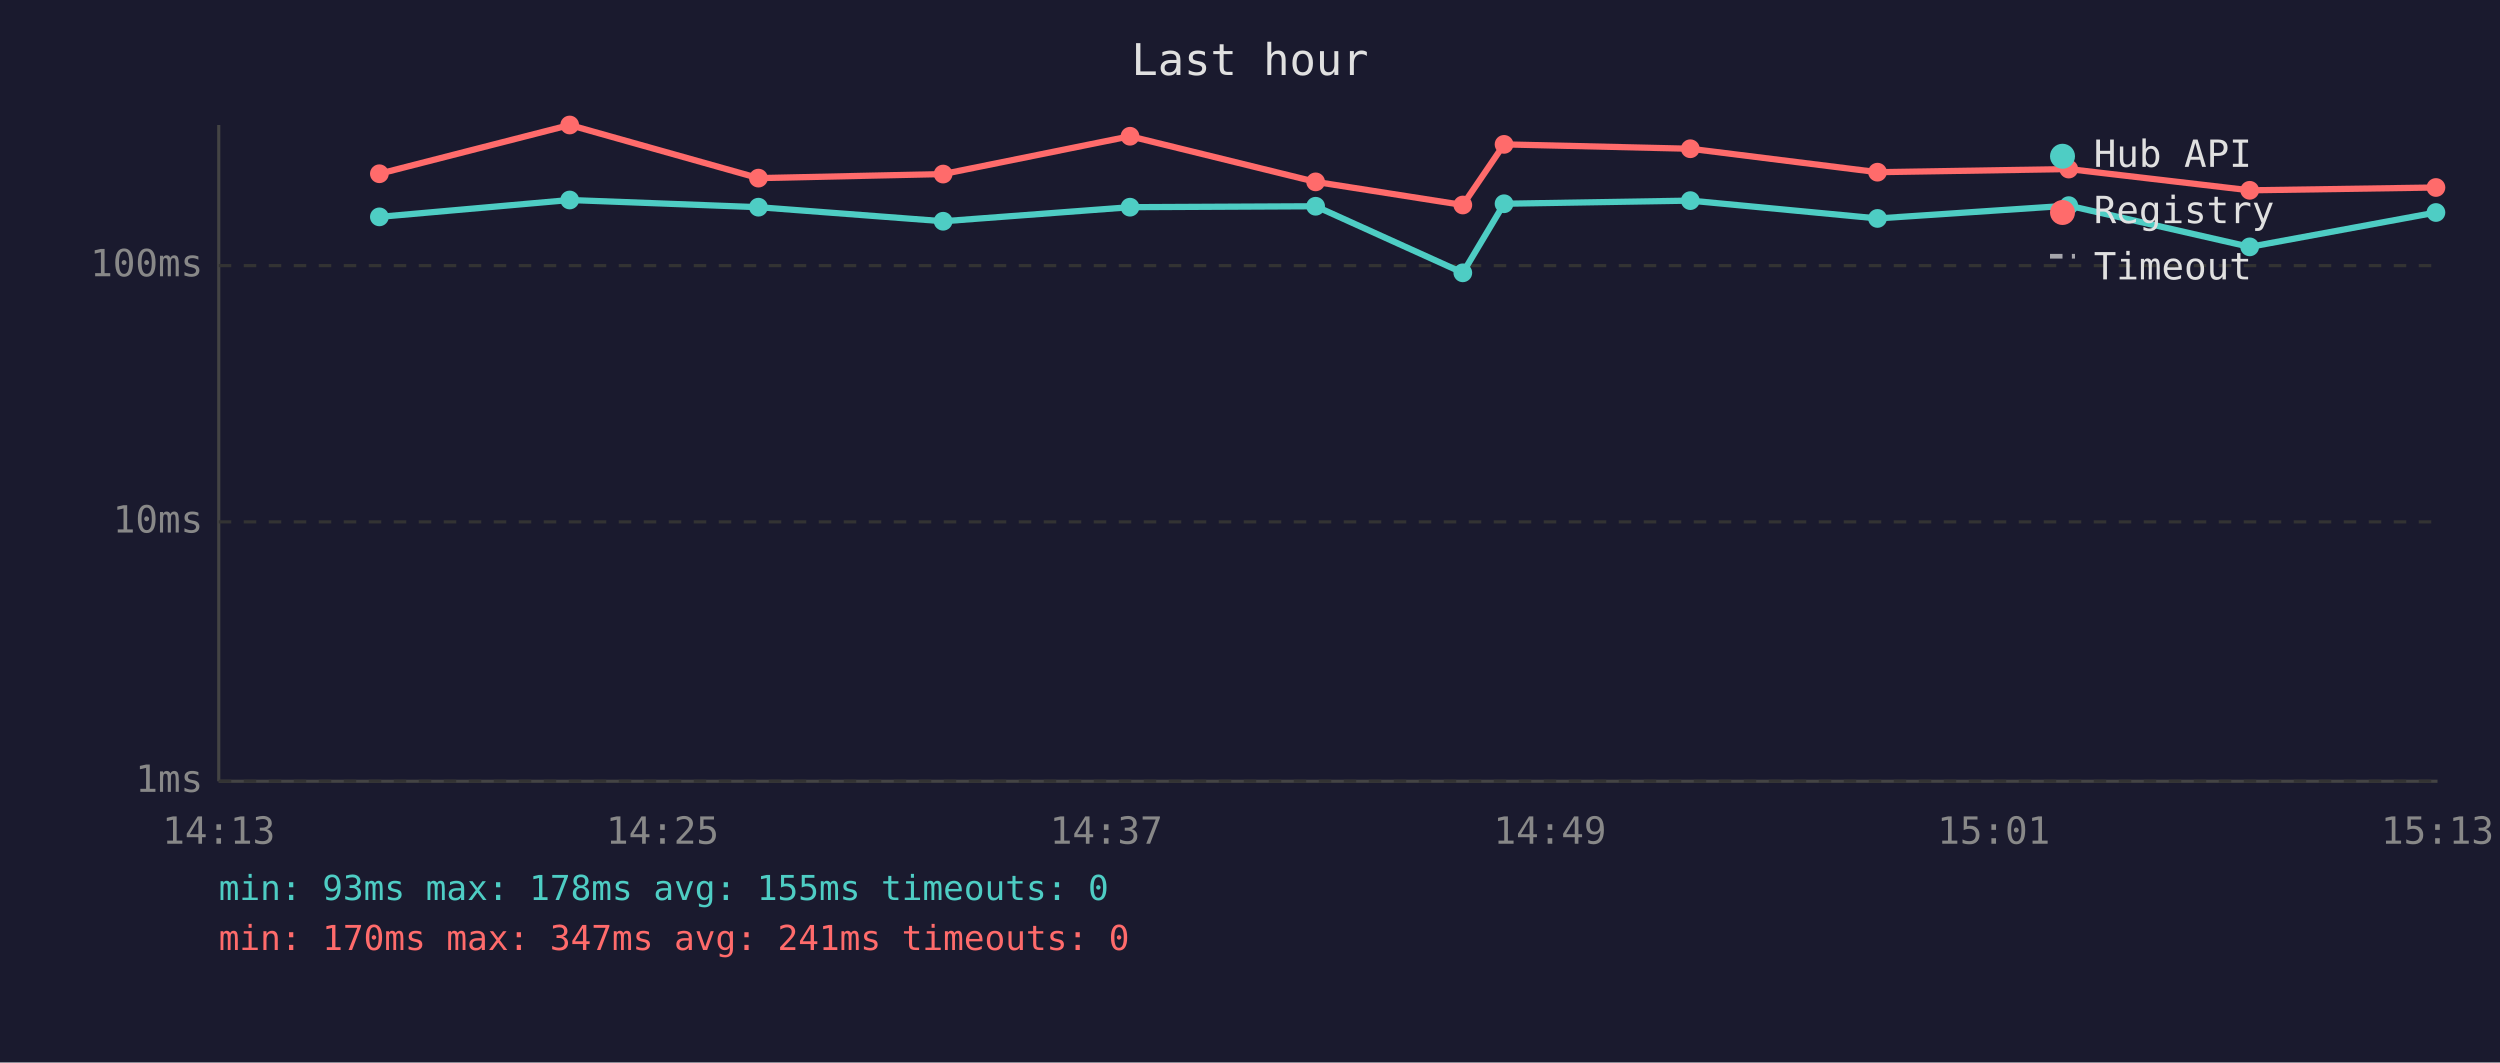
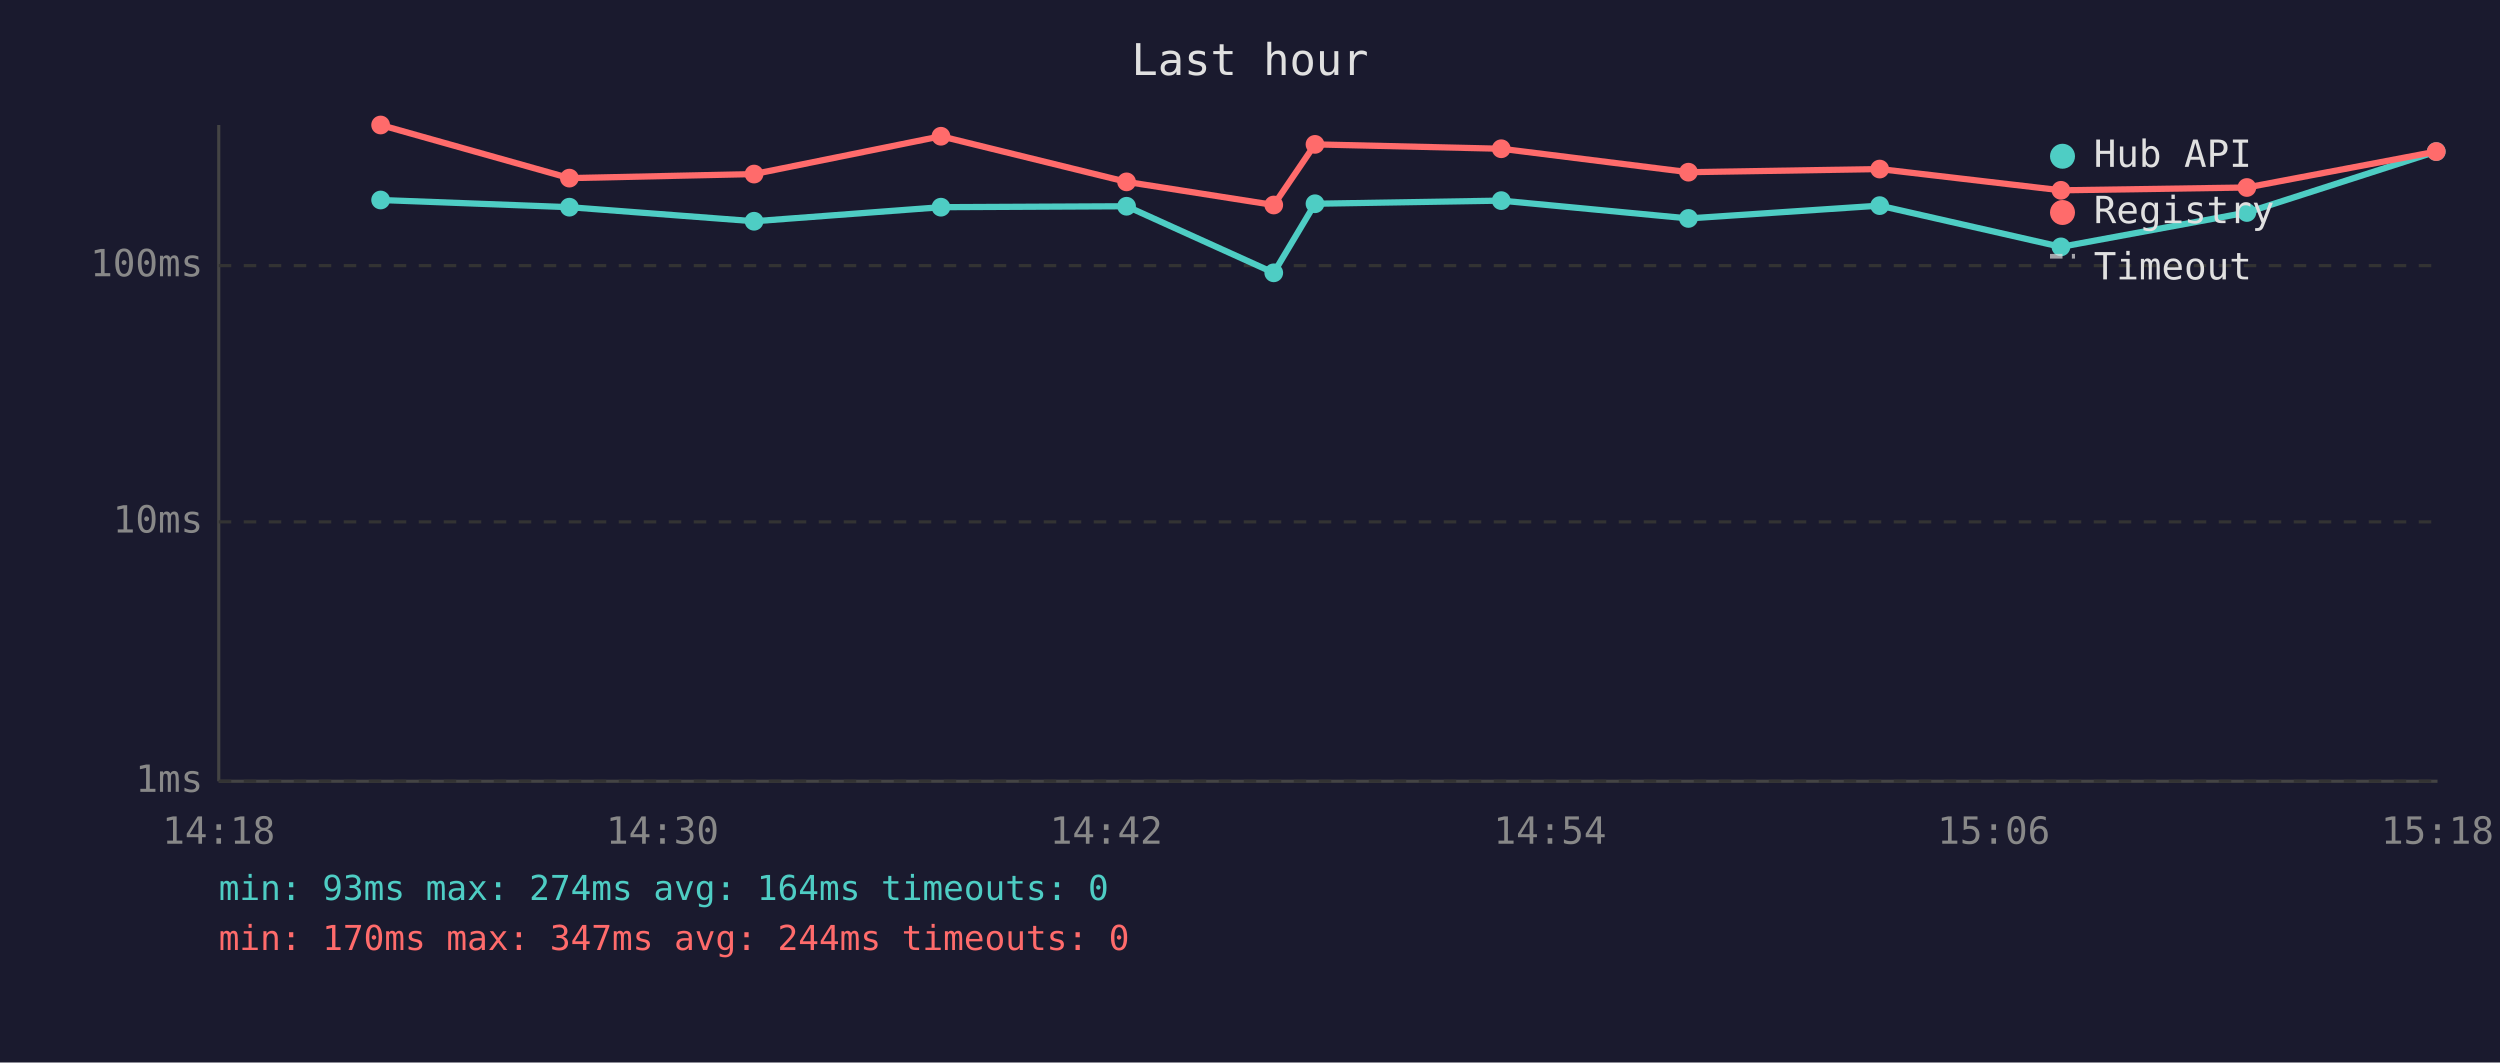
<svg xmlns="http://www.w3.org/2000/svg" viewBox="0 0 800 340" font-family="monospace" font-size="12">
  <rect width="800" height="340" fill="#1a1a2e" />
  <text x="400" y="24" fill="#e0e0e0" font-size="14" text-anchor="middle">Last hour</text>
  <line x1="70" y1="40" x2="70" y2="250" stroke="#444" stroke-width="1" />
  <line x1="70" y1="250" x2="780" y2="250" stroke="#444" stroke-width="1" />
  <line x1="70" y1="250" x2="780" y2="250" stroke="#333" stroke-width="1" stroke-dasharray="4" />
  <text x="65" y="250" fill="#888" text-anchor="end" dominant-baseline="middle">1ms</text>
  <line x1="70" y1="167" x2="780" y2="167" stroke="#333" stroke-width="1" stroke-dasharray="4" />
  <text x="65" y="167" fill="#888" text-anchor="end" dominant-baseline="middle">10ms</text>
  <line x1="70" y1="85" x2="780" y2="85" stroke="#333" stroke-width="1" stroke-dasharray="4" />
  <text x="65" y="85" fill="#888" text-anchor="end" dominant-baseline="middle">100ms</text>
-   <text x="70" y="270" fill="#888" text-anchor="middle">14:13</text>
-   <text x="212" y="270" fill="#888" text-anchor="middle">14:25</text>
-   <text x="354" y="270" fill="#888" text-anchor="middle">14:37</text>
-   <text x="496" y="270" fill="#888" text-anchor="middle">14:49</text>
-   <text x="638" y="270" fill="#888" text-anchor="middle">15:01</text>
-   <text x="780" y="270" fill="#888" text-anchor="middle">15:13</text>
-   <polyline points="121.4,69.4 182.3,64.0 242.7,66.3 301.8,70.8 361.6,66.3 421.0,66.0 468.1,87.3 481.3,65.2 540.9,64.2 600.8,69.9 662.0,65.8 719.9,79.0 779.5,68.0" fill="none" stroke="#4ecdc4" stroke-width="2" opacity="1" />
-   <circle cx="121.4" cy="69.4" r="3" fill="#4ecdc4" />
-   <circle cx="182.3" cy="64.0" r="3" fill="#4ecdc4" />
-   <circle cx="242.7" cy="66.3" r="3" fill="#4ecdc4" />
-   <circle cx="301.8" cy="70.8" r="3" fill="#4ecdc4" />
-   <circle cx="361.6" cy="66.3" r="3" fill="#4ecdc4" />
-   <circle cx="421.0" cy="66.0" r="3" fill="#4ecdc4" />
-   <circle cx="468.1" cy="87.3" r="3" fill="#4ecdc4" />
-   <circle cx="481.3" cy="65.2" r="3" fill="#4ecdc4" />
-   <circle cx="540.9" cy="64.2" r="3" fill="#4ecdc4" />
-   <circle cx="600.8" cy="69.9" r="3" fill="#4ecdc4" />
-   <circle cx="662.0" cy="65.8" r="3" fill="#4ecdc4" />
-   <circle cx="719.9" cy="79.0" r="3" fill="#4ecdc4" />
-   <circle cx="779.5" cy="68.0" r="3" fill="#4ecdc4" />
-   <polyline points="121.4,55.6 182.3,40.0 242.7,57.0 301.8,55.7 361.6,43.6 421.0,58.2 468.1,65.6 481.3,46.2 540.9,47.6 600.8,55.1 662.0,54.1 719.9,60.9 779.5,60.0" fill="none" stroke="#ff6b6b" stroke-width="2" opacity="1" />
-   <circle cx="121.4" cy="55.6" r="3" fill="#ff6b6b" />
-   <circle cx="182.3" cy="40.0" r="3" fill="#ff6b6b" />
-   <circle cx="242.7" cy="57.0" r="3" fill="#ff6b6b" />
-   <circle cx="301.8" cy="55.7" r="3" fill="#ff6b6b" />
-   <circle cx="361.6" cy="43.6" r="3" fill="#ff6b6b" />
-   <circle cx="421.0" cy="58.2" r="3" fill="#ff6b6b" />
-   <circle cx="468.1" cy="65.6" r="3" fill="#ff6b6b" />
-   <circle cx="481.3" cy="46.2" r="3" fill="#ff6b6b" />
-   <circle cx="540.9" cy="47.6" r="3" fill="#ff6b6b" />
-   <circle cx="600.8" cy="55.1" r="3" fill="#ff6b6b" />
-   <circle cx="662.0" cy="54.1" r="3" fill="#ff6b6b" />
-   <circle cx="719.9" cy="60.9" r="3" fill="#ff6b6b" />
-   <circle cx="779.5" cy="60.0" r="3" fill="#ff6b6b" />
+   <text x="70" y="270" fill="#888" text-anchor="middle">14:18</text>
+   <text x="212" y="270" fill="#888" text-anchor="middle">14:30</text>
+   <text x="354" y="270" fill="#888" text-anchor="middle">14:42</text>
+   <text x="496" y="270" fill="#888" text-anchor="middle">14:54</text>
+   <text x="638" y="270" fill="#888" text-anchor="middle">15:06</text>
+   <text x="780" y="270" fill="#888" text-anchor="middle">15:18</text>
+   <polyline points="121.8,64.0 182.2,66.3 241.3,70.8 301.1,66.3 360.5,66.0 407.6,87.3 420.8,65.2 480.4,64.2 540.3,69.9 601.5,65.8 659.5,79.0 719.0,68.0 779.6,48.5" fill="none" stroke="#4ecdc4" stroke-width="2" opacity="1" />
+   <circle cx="121.8" cy="64.0" r="3" fill="#4ecdc4" />
+   <circle cx="182.2" cy="66.3" r="3" fill="#4ecdc4" />
+   <circle cx="241.3" cy="70.8" r="3" fill="#4ecdc4" />
+   <circle cx="301.1" cy="66.3" r="3" fill="#4ecdc4" />
+   <circle cx="360.5" cy="66.0" r="3" fill="#4ecdc4" />
+   <circle cx="407.6" cy="87.3" r="3" fill="#4ecdc4" />
+   <circle cx="420.8" cy="65.2" r="3" fill="#4ecdc4" />
+   <circle cx="480.4" cy="64.2" r="3" fill="#4ecdc4" />
+   <circle cx="540.3" cy="69.9" r="3" fill="#4ecdc4" />
+   <circle cx="601.5" cy="65.8" r="3" fill="#4ecdc4" />
+   <circle cx="659.5" cy="79.0" r="3" fill="#4ecdc4" />
+   <circle cx="719.0" cy="68.0" r="3" fill="#4ecdc4" />
+   <circle cx="779.6" cy="48.5" r="3" fill="#4ecdc4" />
+   <polyline points="121.8,40.0 182.2,57.0 241.3,55.7 301.1,43.6 360.5,58.2 407.6,65.6 420.8,46.2 480.4,47.6 540.3,55.1 601.5,54.1 659.5,60.9 719.0,60.0 779.6,48.5" fill="none" stroke="#ff6b6b" stroke-width="2" opacity="1" />
+   <circle cx="121.8" cy="40.0" r="3" fill="#ff6b6b" />
+   <circle cx="182.2" cy="57.0" r="3" fill="#ff6b6b" />
+   <circle cx="241.3" cy="55.7" r="3" fill="#ff6b6b" />
+   <circle cx="301.1" cy="43.6" r="3" fill="#ff6b6b" />
+   <circle cx="360.5" cy="58.2" r="3" fill="#ff6b6b" />
+   <circle cx="407.6" cy="65.6" r="3" fill="#ff6b6b" />
+   <circle cx="420.8" cy="46.2" r="3" fill="#ff6b6b" />
+   <circle cx="480.4" cy="47.6" r="3" fill="#ff6b6b" />
+   <circle cx="540.3" cy="55.1" r="3" fill="#ff6b6b" />
+   <circle cx="601.5" cy="54.1" r="3" fill="#ff6b6b" />
+   <circle cx="659.5" cy="60.9" r="3" fill="#ff6b6b" />
+   <circle cx="719.0" cy="60.0" r="3" fill="#ff6b6b" />
+   <circle cx="779.6" cy="48.5" r="3" fill="#ff6b6b" />
  <circle cx="660" cy="50" r="4" fill="#4ecdc4" />
  <text x="670" y="50" fill="#e0e0e0" dominant-baseline="middle">Hub API</text>
  <circle cx="660" cy="68" r="4" fill="#ff6b6b" />
  <text x="670" y="68" fill="#e0e0e0" dominant-baseline="middle">Registry</text>
  <line x1="656" y1="82" x2="664" y2="82" stroke="#e0e0e0" stroke-width="1.5" stroke-dasharray="4,3" opacity="0.7" />
  <text x="670" y="86" fill="#e0e0e0" dominant-baseline="middle">Timeout</text>
-   <text x="70" y="288" fill="#4ecdc4" font-size="11">min: 93ms  max: 178ms  avg: 155ms  timeouts: 0</text>
-   <text x="70" y="304" fill="#ff6b6b" font-size="11">min: 170ms  max: 347ms  avg: 241ms  timeouts: 0</text>
+   <text x="70" y="288" fill="#4ecdc4" font-size="11">min: 93ms  max: 274ms  avg: 164ms  timeouts: 0</text>
+   <text x="70" y="304" fill="#ff6b6b" font-size="11">min: 170ms  max: 347ms  avg: 244ms  timeouts: 0</text>
</svg>
